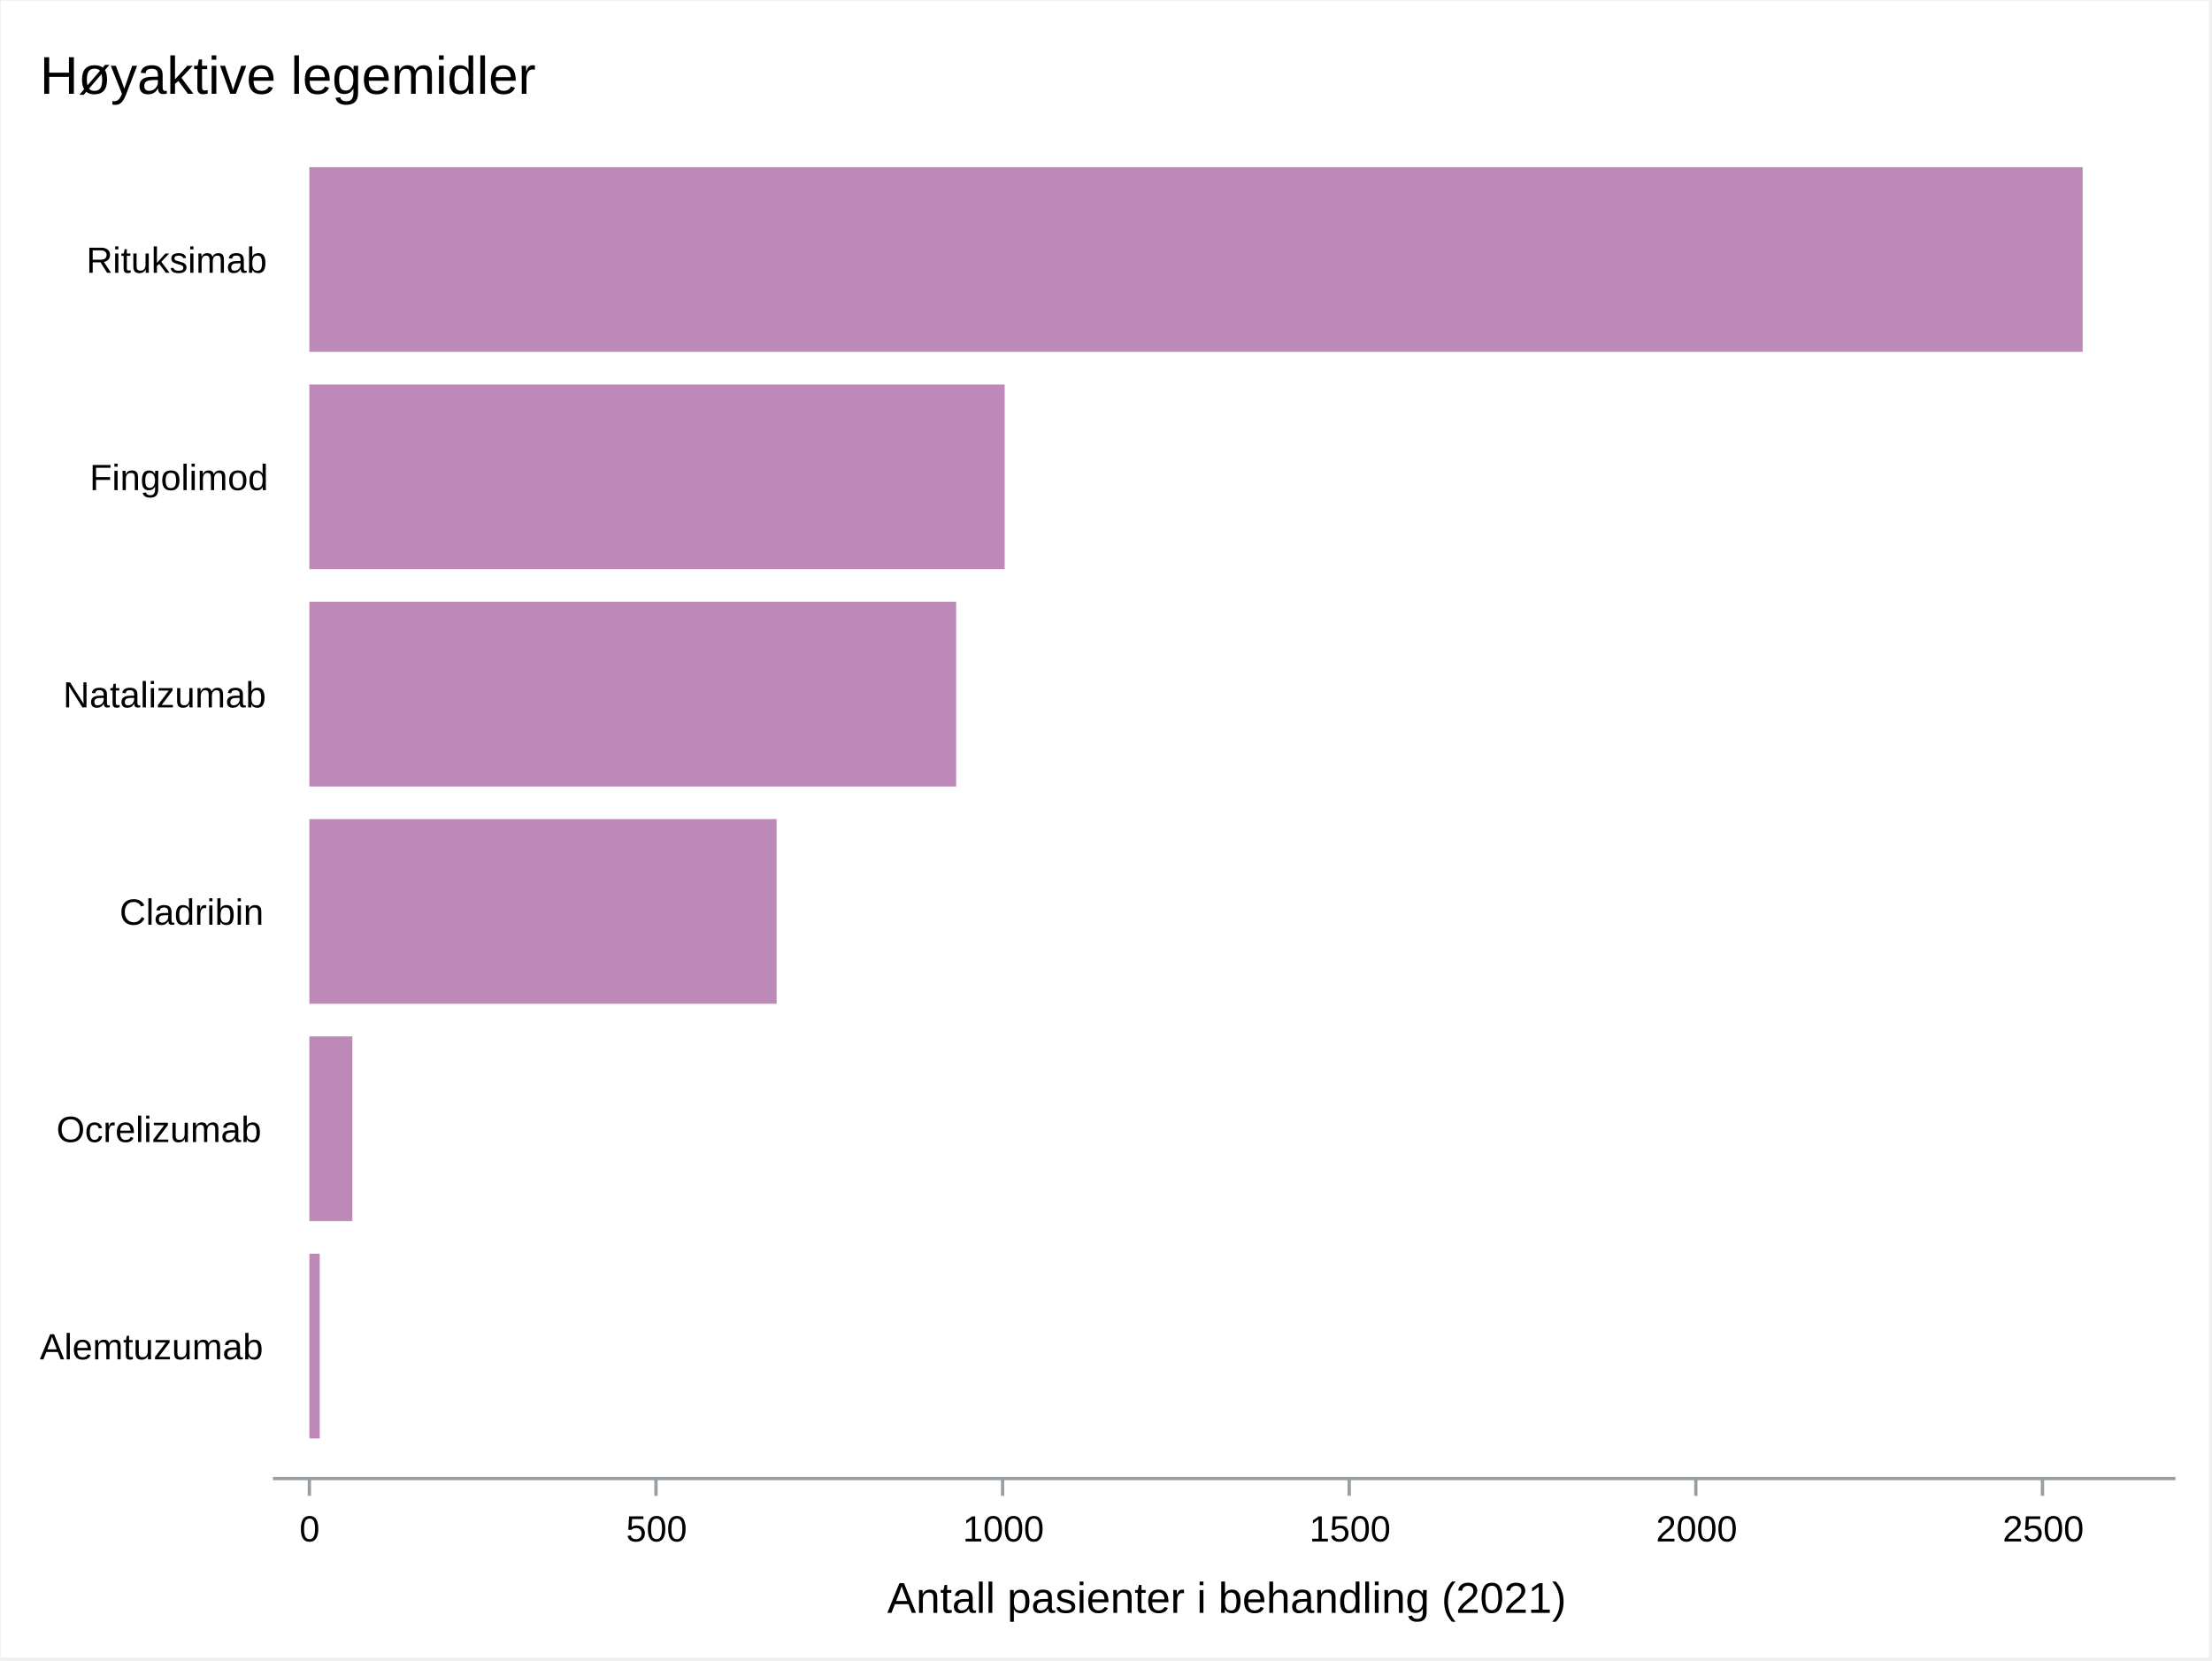
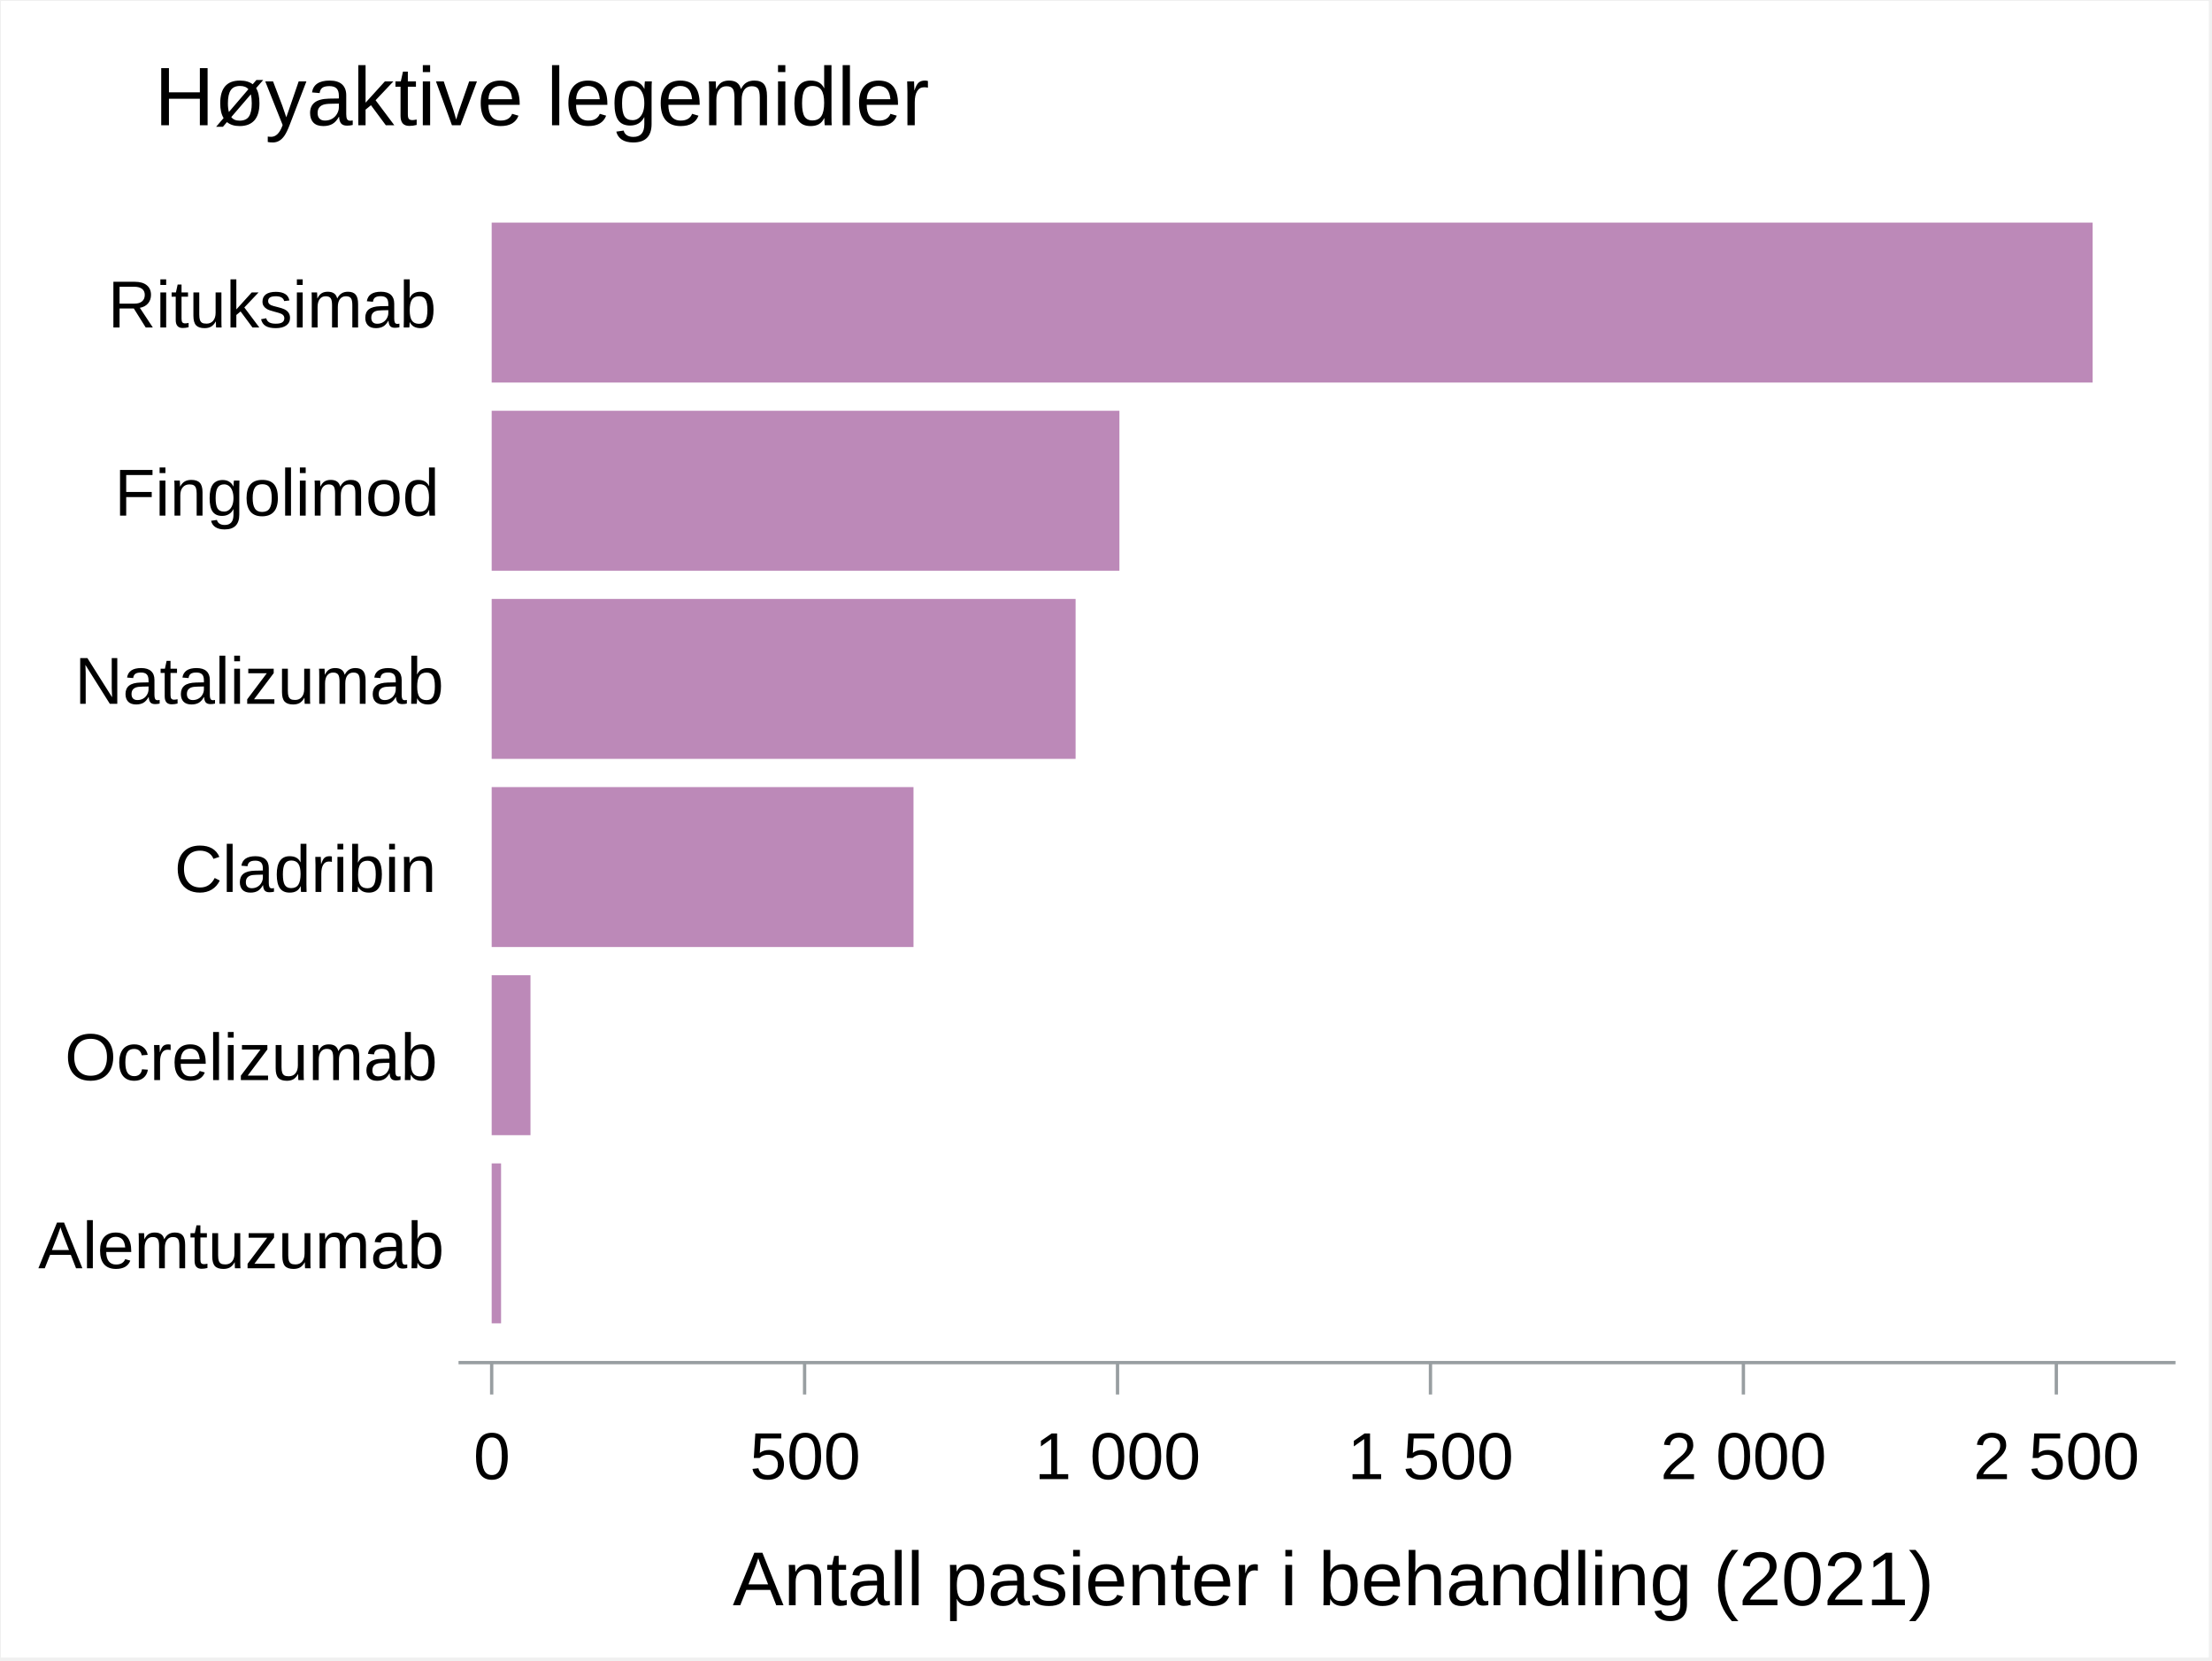
<svg xmlns="http://www.w3.org/2000/svg" xml:space="preserve" baseProfile="full" version="1.1" id="SVGMain" viewBox="-1 -1 2082 1563">
  <defs>
    <clipPath id="SVGMain_clipPage1">
      <rect x="-1" y="-1" width="2082" height="1563" />
    </clipPath>
  </defs>
  <g id="SVGMain_Page1" clip-path="url(#SVGMain_clipPage1)">
    <g transform=" scale(3.12462, 3.124)">
      <rect x="0.0" y="0.0" width="665.0" height="499.0" style="fill: #FFFFFF; " />
      <rect x="0.0" y="0.0" width="665.0" height="499.0" style="fill: #FFFFFF; " />
      <g transform="matrix(1.0, 0.0, 0.0, 1.0, 10.0, 10.0)">
        <defs>
          <clipPath id="SVGMain_ClipPath0">
            <rect x="-1.0" y="-1.0" width="647.0" height="481.0" />
          </clipPath>
        </defs>
        <g clip-path="url(#SVGMain_ClipPath0)">
          <defs>
            <clipPath id="SVGMain_ClipPath1">
              <rect x="-1.0" y="-1.0" width="647.0" height="481.0" />
            </clipPath>
          </defs>
          <g clip-path="url(#SVGMain_ClipPath1)">
-             <rect x="71.889" y="27.942" width="573.113" height="407.152" style="fill: #FFFFFF; " />
+             <rect x="127.802" y="44.906" width="517.199" height="355.26" style="fill: #FFFFFF; " />
            <defs>
              <clipPath id="SVGMain_ClipPath2">
-                 <rect x="71.0" y="27.0" width="575.0" height="409.0" />
+                 <rect x="127.0" y="44.0" width="519.0" height="357.0" />
              </clipPath>
            </defs>
            <g clip-path="url(#SVGMain_ClipPath2)">
-               <rect x="82.872" y="40.037" width="534.173" height="55.644" style="fill: #AB6CA6; fill-opacity: 0.8; " />
-               <rect x="82.872" y="105.5" width="209.451" height="55.644" style="fill: #AB6CA6; fill-opacity: 0.8; " />
-               <rect x="82.872" y="170.964" width="194.833" height="55.644" style="fill: #AB6CA6; fill-opacity: 0.8; " />
-               <rect x="82.872" y="236.427" width="140.748" height="55.644" style="fill: #AB6CA6; fill-opacity: 0.8; " />
-               <rect x="82.872" y="301.891" width="12.947" height="55.644" style="fill: #AB6CA6; fill-opacity: 0.8; " />
-               <rect x="82.872" y="367.355" width="3.132" height="55.644" style="fill: #AB6CA6; fill-opacity: 0.8; " />
+               <rect x="137.787" y="56.742" width="482.253" height="48.18" style="fill: #AB6CA6; fill-opacity: 0.8; " />
+               <rect x="137.787" y="113.424" width="189.093" height="48.18" style="fill: #AB6CA6; fill-opacity: 0.8; " />
+               <rect x="137.787" y="170.106" width="175.896" height="48.18" style="fill: #AB6CA6; fill-opacity: 0.8; " />
+               <rect x="137.787" y="226.788" width="127.068" height="48.18" style="fill: #AB6CA6; fill-opacity: 0.8; " />
+               <rect x="137.787" y="283.469" width="11.689" height="48.18" style="fill: #AB6CA6; fill-opacity: 0.8; " />
+               <rect x="137.787" y="340.151" width="2.828" height="48.18" style="fill: #AB6CA6; fill-opacity: 0.8; " />
            </g>
            <defs>
              <clipPath id="SVGMain_ClipPath3">
                <rect x="-1.0" y="-1.0" width="647.0" height="481.0" />
              </clipPath>
            </defs>
            <g clip-path="url(#SVGMain_ClipPath3)">
-               <path d="M71.889 435.094L645.002 435.094" style="stroke: #989EA1; stroke-width: 1; fill: none; " />
-               <path d="M82.872 435.094L82.872 440.294" style="stroke: #989EA1; stroke-width: 1; fill: none; " />
-               <g transform="matrix(1.0, 0.0, 0.0, 1.0, 79.87171, 453.5435)">
-                 <text textLength="6.0" lengthAdjust="spacingAndGlyphs" x="0.0" y="0.5" style="fill: #000000; font-family: 'SVGMain_Arial Font3', 'Arial', sans-serif; font-size: 11px; white-space: pre; ">0</text>
+               <path d="M127.802 400.166L645.002 400.166" style="stroke: #989EA1; stroke-width: 1; fill: none; " />
+               <path d="M137.787 400.166L137.787 409.766" style="stroke: #989EA1; stroke-width: 1; fill: none; " />
+               <g transform="matrix(1.0, 0.0, 0.0, 1.0, 132.2867, 434.7663)">
+                 <text textLength="11.0" lengthAdjust="spacingAndGlyphs" x="0.0" y="0.5" style="fill: #000000; font-family: 'SVGMain_Arial Font3', 'Arial', sans-serif; font-size: 20px; white-space: pre; ">0</text>
              </g>
-               <path d="M187.284 435.094L187.284 440.294" style="stroke: #989EA1; stroke-width: 1; fill: none; " />
-               <g transform="matrix(1.0, 0.0, 0.0, 1.0, 178.284, 453.5435)">
-                 <text textLength="18.0" lengthAdjust="spacingAndGlyphs" x="0.0" y="0.5" style="fill: #000000; font-family: 'SVGMain_Arial Font3', 'Arial', sans-serif; font-size: 11px; white-space: pre; ">500</text>
+               <path d="M232.05 400.166L232.05 409.766" style="stroke: #989EA1; stroke-width: 1; fill: none; " />
+               <g transform="matrix(1.0, 0.0, 0.0, 1.0, 215.5505, 434.7663)">
+                 <text textLength="33.0" lengthAdjust="spacingAndGlyphs" x="0.0" y="0.5" style="fill: #000000; font-family: 'SVGMain_Arial Font3', 'Arial', sans-serif; font-size: 20px; white-space: pre; ">500</text>
              </g>
-               <path d="M291.696 435.094L291.696 440.294" style="stroke: #989EA1; stroke-width: 1; fill: none; " />
-               <g transform="matrix(1.0, 0.0, 0.0, 1.0, 279.6962, 453.5435)">
-                 <text textLength="24.0" lengthAdjust="spacingAndGlyphs" x="0.0" y="0.5" style="fill: #000000; font-family: 'SVGMain_Arial Font3', 'Arial', sans-serif; font-size: 11px; white-space: pre; ">1000</text>
+               <path d="M326.314 400.166L326.314 409.766" style="stroke: #989EA1; stroke-width: 1; fill: none; " />
+               <g transform="matrix(1.0, 0.0, 0.0, 1.0, 301.3143, 434.7663)">
+                 <text textLength="50.0" lengthAdjust="spacingAndGlyphs" x="0.0" y="0.5" style="fill: #000000; font-family: 'SVGMain_Arial Font3', 'Arial', sans-serif; font-size: 20px; white-space: pre; ">1 000</text>
              </g>
-               <path d="M396.108 435.094L396.108 440.294" style="stroke: #989EA1; stroke-width: 1; fill: none; " />
-               <g transform="matrix(1.0, 0.0, 0.0, 1.0, 384.1085, 453.5435)">
-                 <text textLength="24.0" lengthAdjust="spacingAndGlyphs" x="0.0" y="0.5" style="fill: #000000; font-family: 'SVGMain_Arial Font3', 'Arial', sans-serif; font-size: 11px; white-space: pre; ">1500</text>
+               <path d="M420.578 400.166L420.578 409.766" style="stroke: #989EA1; stroke-width: 1; fill: none; " />
+               <g transform="matrix(1.0, 0.0, 0.0, 1.0, 395.578, 434.7663)">
+                 <text textLength="50.0" lengthAdjust="spacingAndGlyphs" x="0.0" y="0.5" style="fill: #000000; font-family: 'SVGMain_Arial Font3', 'Arial', sans-serif; font-size: 20px; white-space: pre; ">1 500</text>
              </g>
-               <path d="M500.521 435.094L500.521 440.294" style="stroke: #989EA1; stroke-width: 1; fill: none; " />
-               <g transform="matrix(1.0, 0.0, 0.0, 1.0, 488.5207, 453.5435)">
-                 <text textLength="24.0" lengthAdjust="spacingAndGlyphs" x="0.0" y="0.5" style="fill: #000000; font-family: 'SVGMain_Arial Font3', 'Arial', sans-serif; font-size: 11px; white-space: pre; ">2000</text>
+               <path d="M514.842 400.166L514.842 409.766" style="stroke: #989EA1; stroke-width: 1; fill: none; " />
+               <g transform="matrix(1.0, 0.0, 0.0, 1.0, 489.8418, 434.7663)">
+                 <text textLength="50.0" lengthAdjust="spacingAndGlyphs" x="0.0" y="0.5" style="fill: #000000; font-family: 'SVGMain_Arial Font3', 'Arial', sans-serif; font-size: 20px; white-space: pre; ">2 000</text>
              </g>
-               <path d="M604.933 435.094L604.933 440.294" style="stroke: #989EA1; stroke-width: 1; fill: none; " />
-               <g transform="matrix(1.0, 0.0, 0.0, 1.0, 592.933, 453.5435)">
-                 <text textLength="24.0" lengthAdjust="spacingAndGlyphs" x="0.0" y="0.5" style="fill: #000000; font-family: 'SVGMain_Arial Font3', 'Arial', sans-serif; font-size: 11px; white-space: pre; ">2500</text>
+               <path d="M609.106 400.166L609.106 409.766" style="stroke: #989EA1; stroke-width: 1; fill: none; " />
+               <g transform="matrix(1.0, 0.0, 0.0, 1.0, 584.1056, 434.7663)">
+                 <text textLength="50.0" lengthAdjust="spacingAndGlyphs" x="0.0" y="0.5" style="fill: #000000; font-family: 'SVGMain_Arial Font3', 'Arial', sans-serif; font-size: 20px; white-space: pre; ">2 500</text>
              </g>
-               <g transform="matrix(1.0, 0.0, 0.0, 1.0, 256.9451, 475.0435)">
-                 <text textLength="203.0" lengthAdjust="spacingAndGlyphs" x="0.0" y="0.5" style="fill: #000000; font-family: 'SVGMain_Arial Font3', 'Arial', sans-serif; font-size: 13px; white-space: pre; ">Antall pasienter i behandling (2021)</text>
+               <g transform="matrix(1.0, 0.0, 0.0, 1.0, 210.4018, 472.7663)">
+                 <text textLength="352.0" lengthAdjust="spacingAndGlyphs" x="0.0" y="0.5" style="fill: #000000; font-family: 'SVGMain_Arial Font3', 'Arial', sans-serif; font-size: 23px; white-space: pre; ">Antall pasienter i behandling (2021)</text>
              </g>
-               <g transform="matrix(1.0, 0.0, 0.0, 1.0, 1.68593, 398.6767)">
-                 <text textLength="65.0" lengthAdjust="spacingAndGlyphs" x="0.0" y="0.5" style="fill: #000000; font-family: 'SVGMain_Arial Font3', 'Arial', sans-serif; font-size: 11px; white-space: pre; ">Alemtuzumab</text>
+               <g transform="matrix(1.0, 0.0, 0.0, 1.0, 1.19703, 371.2412)">
+                 <text textLength="117.0" lengthAdjust="spacingAndGlyphs" x="0.0" y="0.5" style="fill: #000000; font-family: 'SVGMain_Arial Font3', 'Arial', sans-serif; font-size: 20px; white-space: pre; ">Alemtuzumab</text>
              </g>
-               <g transform="matrix(1.0, 0.0, 0.0, 1.0, 6.68593, 333.2131)">
-                 <text textLength="60.0" lengthAdjust="spacingAndGlyphs" x="0.0" y="0.5" style="fill: #000000; font-family: 'SVGMain_Arial Font3', 'Arial', sans-serif; font-size: 11px; white-space: pre; ">Ocrelizumab</text>
+               <g transform="matrix(1.0, 0.0, 0.0, 1.0, 9.19703, 314.5593)">
+                 <text textLength="109.0" lengthAdjust="spacingAndGlyphs" x="0.0" y="0.5" style="fill: #000000; font-family: 'SVGMain_Arial Font3', 'Arial', sans-serif; font-size: 20px; white-space: pre; ">Ocrelizumab</text>
              </g>
-               <g transform="matrix(1.0, 0.0, 0.0, 1.0, 25.68593, 267.7495)">
-                 <text textLength="41.0" lengthAdjust="spacingAndGlyphs" x="0.0" y="0.5" style="fill: #000000; font-family: 'SVGMain_Arial Font3', 'Arial', sans-serif; font-size: 11px; white-space: pre; ">Cladribin</text>
+               <g transform="matrix(1.0, 0.0, 0.0, 1.0, 42.19703, 257.8773)">
+                 <text textLength="76.0" lengthAdjust="spacingAndGlyphs" x="0.0" y="0.5" style="fill: #000000; font-family: 'SVGMain_Arial Font3', 'Arial', sans-serif; font-size: 20px; white-space: pre; ">Cladribin</text>
              </g>
-               <g transform="matrix(1.0, 0.0, 0.0, 1.0, 8.68593, 202.2859)">
-                 <text textLength="58.0" lengthAdjust="spacingAndGlyphs" x="0.0" y="0.5" style="fill: #000000; font-family: 'SVGMain_Arial Font3', 'Arial', sans-serif; font-size: 11px; white-space: pre; ">Natalizumab</text>
+               <g transform="matrix(1.0, 0.0, 0.0, 1.0, 12.19703, 201.1954)">
+                 <text textLength="106.0" lengthAdjust="spacingAndGlyphs" x="0.0" y="0.5" style="fill: #000000; font-family: 'SVGMain_Arial Font3', 'Arial', sans-serif; font-size: 20px; white-space: pre; ">Natalizumab</text>
              </g>
-               <g transform="matrix(1.0, 0.0, 0.0, 1.0, 16.68593, 136.8222)">
-                 <text textLength="50.0" lengthAdjust="spacingAndGlyphs" x="0.0" y="0.5" style="fill: #000000; font-family: 'SVGMain_Arial Font3', 'Arial', sans-serif; font-size: 11px; white-space: pre; ">Fingolimod</text>
+               <g transform="matrix(1.0, 0.0, 0.0, 1.0, 24.19703, 144.5135)">
+                 <text textLength="94.0" lengthAdjust="spacingAndGlyphs" x="0.0" y="0.5" style="fill: #000000; font-family: 'SVGMain_Arial Font3', 'Arial', sans-serif; font-size: 20px; white-space: pre; ">Fingolimod</text>
              </g>
-               <g transform="matrix(1.0, 0.0, 0.0, 1.0, 15.68593, 71.35862)">
-                 <text textLength="51.0" lengthAdjust="spacingAndGlyphs" x="0.0" y="0.5" style="fill: #000000; font-family: 'SVGMain_Arial Font3', 'Arial', sans-serif; font-size: 11px; white-space: pre; ">Rituksimab</text>
+               <g transform="matrix(1.0, 0.0, 0.0, 1.0, 22.19703, 87.8316)">
+                 <text textLength="96.0" lengthAdjust="spacingAndGlyphs" x="0.0" y="0.5" style="fill: #000000; font-family: 'SVGMain_Arial Font3', 'Arial', sans-serif; font-size: 20px; white-space: pre; ">Rituksimab</text>
              </g>
-               <g transform="matrix(1.0, 0.0, 0.0, 1.0, 1.68594, 17.44178)">
-                 <text textLength="145.0" lengthAdjust="spacingAndGlyphs" x="0.0" y="0.5" style="fill: #000000; font-family: 'SVGMain_Arial Font3', 'Arial', sans-serif; font-size: 16px; white-space: pre; ">Høyaktive legemidler</text>
+               <g transform="matrix(1.0, 0.0, 0.0, 1.0, 1.19703, 26.90644)">
+                 <text textLength="235.0" lengthAdjust="spacingAndGlyphs" x="35.0" y="0.5" style="fill: #000000; font-family: 'SVGMain_Arial Font3', 'Arial', sans-serif; font-size: 25px; white-space: pre; ">Høyaktive legemidler</text>
              </g>
            </g>
          </g>
        </g>
        <defs>
          <clipPath id="SVGMain_ClipPath4">
-             <rect x="71.0" y="27.0" width="575.0" height="409.0" />
+             <rect x="127.0" y="44.0" width="519.0" height="357.0" />
          </clipPath>
        </defs>
        <g clip-path="url(#SVGMain_ClipPath4)">
</g>
        <defs>
          <clipPath id="SVGMain_ClipPath5">
            <rect x="-1.0" y="-1.0" width="647.0" height="481.0" />
          </clipPath>
        </defs>
        <g clip-path="url(#SVGMain_ClipPath5)">
</g>
      </g>
    </g>
    <rect x="0" y="0" width="2081" height="1562" fill="#FFFFFF" fill-opacity="0" aria-hidden="true">
</rect>
  </g>
  <g id="SVGMain_singleTip1" visibility="hidden" pointer-events="none">
    <rect id="SVGMain_singleBox1" x="0" y="0" width="88" height="20" rx="2" ry="2" fill="white" stroke="black" stroke-width="2.601" opacity="0.8" />
    <text id="SVGMain_singleText1" x="5" y="26" font-family="'Albany AMT', sans-serif" font-size="20">
      <tspan id="SVGMain_tiptspan1" x="13" class="tiptext"> </tspan>
    </text>
  </g>
  <defs>
    <style type="text/css">
    tspan.tiptext { white-space: pre }
</style>
  </defs>
  <defs>
    <style type="text/css">
  @font-face {
      font-family: "SVGMain_Arial Font3";
      src: url("#SVGMain_Font3") format("svg")
      }
</style>
    <font id="SVGMain_Font3" horiz-adv-x="6144">
      <font-face font-family="SVGMain_Arial Font3" units-per-em="2048" ascent="1854" descent="-434">
        <font-face-src>
          <font-face-name name="SVGMain_Arial Font3" />
        </font-face-src>
      </font-face>
      <missing-glyph>
        <path d="M0 0v4992h3456v-4992h-3456" fill="none" />
      </missing-glyph>
      <glyph unicode="(" horiz-adv-x="680" d="M469 -426Q326 -238 227 12 T128 534Q128 772 202 990 Q288 1242 469 1493 L597 1493Q476 1285 437  1196 Q376 1058 341 908 Q298 722 298 533 Q298 52 597 -426 Z" />
      <glyph unicode="/" horiz-adv-x="552" d="M0 0L426 1493L602 1493L175 0L0 0Z" />
      <glyph unicode="h" horiz-adv-x="1147" d="M128 0L128 1493L298 1493L298 991Q432 1152 635 1152 Q760 1152 852 1102 T984 966T1024 714L1024  0L853 0L853 709Q853 852 789 916 T607 981Q519 981 441 937 T331 819T298 612L298 0L 128 0Z" />
      <glyph unicode="A" horiz-adv-x="1360" d="M-8 0L590 1493L732 1493L1331 0L1152 0L978 469L344 469L170 0L-8 0ZM408 640L914  640L776 1012Q708 1198 661 1322 Q608 1180 556 1041 Z" />
      <glyph unicode="g" horiz-adv-x="1147" d="M128 -85L298 -128Q310 -190 361 -218 Q429 -256 548 -256 Q676 -256 745 -210 T840 -82Q854 -32 853  128 Q732 0 553 0 Q330 0 207 167 T85 569Q85 730 140 867 T299 1077T544 1152Q731 1152  853 981 L853 1109L1024 1109L1024 164Q1024 -90 973 -196 T814 -365T546 -426Q356 -426 240 -341 T128  -85ZM256 583Q256 368 341 269 T554 170Q681 170 767 269 T853 577Q853 777 764 879 T551 981Q 428 981 342 881 T256 583Z" />
      <glyph unicode="0" horiz-adv-x="1147" d="M85 746Q85 1005 140 1174 T303 1418T576 1493Q697 1493 799 1446 T950 1309T1032 1091T1066 746Q1066  488 1012 320 T849 75T576 0Q358 0 234 130 Q85 334 85 746ZM256 746Q256 378 348 274 T 576 170Q711 170 803 275 T896 746Q896 1094 809 1208 T574 1322Q438 1322 346 1222 Q256 1093 256  746Z" />
      <glyph unicode="5" horiz-adv-x="1147" d="M85 426L256 426Q278 299 350 235 T560 170Q733 170 814 267 T896 524Q896 677 823 765 T573  853Q462 853 401 806 T298 682L128 725L298 1493L981 1493L981 1322L434 1322L338 925Q469 1024 613  1024 Q804 1024 935 887 T1066 536Q1066 332 949 182 Q807 0 560 0 Q358 0 230 117 T85 426Z" />
      <glyph unicode="1" horiz-adv-x="1147" d="M768 0L597 0L597 1163Q528 1100 415 1037 T213 943L213 1120Q372 1192 490 1294 T658 1493L768  1493L768 0Z" />
+       <glyph unicode=" " horiz-adv-x="552" />
      <glyph unicode="2" horiz-adv-x="1147" d="M1024 170L1024 0L42 0Q40 64 66 124 Q106 222 196 313 T435 517Q667 722 760 838 T853  1066Q853 1174 772 1248 T560 1322Q422 1322 340 1243 T256 1024L85 1066Q104 1274 229 1384 T564 1493Q 776 1493 900 1373 T1024 1075Q1024 984 987 897 T865 714T594 452Q430 316 380 268 T299 170Z" />
      <glyph unicode="n" horiz-adv-x="1147" d="M128 0L128 1109L298 1109L298 958Q420 1152 648 1152 Q748 1152 831 1115 T955 1019T1013 878Q1024  825 1024 692 L1024 0L853 0L853 681Q853 798 830 855 T748 947T609 981Q482 981 390 904 T 298 612L298 0L128 0Z" />
      <glyph unicode="t" horiz-adv-x="552" d="M512 175L554 16Q479 0 419 0 Q322 0 268 31 T192 112T170 326L170 938L42 938L42  1109L170 1109L170 1372L341 1480L341 1109L512 1109L512 938L341 938L341 318Q341 240 350 218 T379  183T437 170Q466 170 512 175Z" />
      <glyph unicode="a" horiz-adv-x="1147" d="M853 128Q759 58 664 29 T459 0Q279 0 182 89 T85 316Q85 396 122 463 T218 571T352  632Q408 647 518 660 Q745 688 852 725 Q853 761 853 771 Q853 878 800 922 Q728 981 586 981 Q 454 981 391 934 T298 768L128 810Q152 928 207 1001 T367 1113T610 1152Q747 1152 832 1118 T958  1032T1014 903Q1024 854 1024 734 L1024 495Q1024 245 1032 161 T1066 0L896 0Q862 54 853 128ZM 853 554Q746 518 532 492 Q411 477 361 458 T283 404T256 326Q256 259 315 215 T489 170Q602  170 691 214 T820 330Q852 386 852 494 Z" />
      <glyph unicode="l" horiz-adv-x="425" d="M128 0L128 1493L298 1493L298 0L128 0Z" />
      <glyph unicode=" " horiz-adv-x="552" />
      <glyph unicode="p" horiz-adv-x="1147" d="M128 -426L128 1109L298 1109L298 960Q357 1056 431 1104 T610 1152Q748 1152 854 1079 T1012 874T1066  584Q1066 415 1005 279 T830 72T587 0Q494 0 420 44 T298 154L298 -426L128 -426ZM298 566Q 298 364 385 267 T594 170Q718 170 807 271 T896 581Q896 782 809 881 T602 981Q482 981 390  875 T298 566Z" />
      <glyph unicode="s" horiz-adv-x="1020" d="M85 341L256 384Q270 280 338 225 T527 170Q649 170 708 219 T768 332Q768 391 710 424 Q670  448 534 483 Q352 536 278 574 T166 680T128 830Q128 904 158 968 T242 1074Q282 1106 350 1129 T 498 1152Q616 1152 705 1116 T837 1018T896 853L725 810Q714 891 661 936 T511 981Q396 981 347  942 T298 850Q298 817 318 790 Q339 763 382 745 Q407 735 529 701 Q706 648 780 613 T896 514T 938 352Q938 258 888 174 T741 45T524 0Q324 0 219 86 T85 341Z" />
      <glyph unicode="i" horiz-adv-x="425" d="M128 1322L128 1493L298 1493L298 1322L128 1322ZM128 0L128 1109L298 1109L298 0L128 0Z" />
      <glyph unicode="e" horiz-adv-x="1147" d="M894 384L1061 341Q1017 179 898 89 T592 0Q359 0 222 149 T85 566Q85 844 223 998 T582  1152Q796 1152 931 997 T1066 563Q1066 546 1066 512 L256 512Q266 346 361 258 T596 170Q702 170  776 221 T894 384ZM256 682L896 682Q883 814 822 879 Q730 981 582 981 Q448 981 357 900 T256  682Z" />
      <glyph unicode="r" horiz-adv-x="680" d="M128 0L128 1109L256 1109L256 982Q326 1086 385 1119 T516 1152Q619 1152 725 1082 L658 911Q586  981 515 981 Q452 981 401 942 T330 835Q298 730 298 606 L298 0L128 0Z" />
      <glyph unicode="b" horiz-adv-x="1147" d="M298 0L128 0L128 1493L298 1493L298 987Q416 1152 600 1152 Q702 1152 792 1111 T942 995T1033  816T1066 592Q1066 309 928 154 T599 0Q407 0 298 181 ZM298 584Q298 394 352 309 Q442 170  593 170 Q716 170 806 272 T896 576Q896 784 810 882 T601 981Q478 981 388 879 T298 584Z" />
      <glyph unicode="d" horiz-adv-x="1147" d="M853 0L853 182Q750 0 550 0 Q421 0 313 72 T145 275T85 574Q85 740 140 874 T305  1080T550 1152Q649 1152 727 1105 T853 984L853 1493L1024 1493L1024 0L853 0ZM256 575Q256 372  345 271 T558 170Q681 170 767 267 T853 560Q853 778 765 879 T549 981Q424 981 340 883 T256  575Z" />
      <glyph unicode=")" horiz-adv-x="680" d="M213 -426L85 -426Q384 52 384 533 Q384 721 341 906 Q307 1056 246 1193 Q207 1283 85 1493 L213  1493Q394 1242 480 990 Q554 772 554 534 Q554 264 455 12 T213 -426Z" />
      <glyph unicode="m" horiz-adv-x="1700" d="M128 0L128 1109L298 1109L298 963Q348 1048 429 1100 T616 1152Q732 1152 807 1098 T912 950Q1040  1152 1245 1152 Q1406 1152 1492 1059 T1578 773L1578 0L1408 0L1408 706Q1408 820 1389 870 T1323 950T 1210 981Q1093 981 1016 902 T938 651L938 0L768 0L768 728Q768 854 722 918 T572 981Q493  981 426 939 T329 815T298 581L298 0L128 0Z" />
      <glyph unicode="u" horiz-adv-x="1147" d="M853 0L853 196Q724 0 504 0 Q406 0 322 36 T197 129T139 265Q128 320 128 437 L128  1109L298 1109L298 515Q298 373 310 324 Q329 252 390 211 T541 170Q630 170 709 212 T820 326T 853 536L853 1109L1024 1109L1024 0L853 0Z" />
      <glyph unicode="z" horiz-adv-x="1020" d="M42 0L42 160L708 938Q596 938 510 938 L85 938L85 1109L938 1109L938 964L356 284L259  170Q381 170 487 170 L981 170L981 0L42 0Z" />
      <glyph unicode="O" horiz-adv-x="1572" d="M85 726Q85 1106 282 1321 T790 1536Q994 1536 1157 1435 T1407 1153T1493 744Q1493 512 1403 329 T1147  51T789 -42Q581 -42 417 61 T169 345T85 525ZM256 724Q256 446 407 287 T788 128Q1021 128  1172 289 T1322 745Q1322 932 1258 1072 T1070 1288T791 1365Q572 1365 414 1217 T256 724Z" />
      <glyph unicode="c" horiz-adv-x="1020" d="M853 426L1024 384Q994 204 873 102 T575 0Q354 0 219 148 T85 572Q85 750 141 884 T313  1085T562 1152Q733 1152 842 1063 T981 810L810 768Q785 874 721 927 T566 981Q428 981 342 884 T 256 576Q256 364 343 267 T570 170Q682 170 758 233 T853 426Z" />
      <glyph unicode="C" horiz-adv-x="1487" d="M1237 518L1408 466Q1346 218 1184 87 T788 -42Q546 -42 395 57 T164 348T85 758Q85 996 173  1174 T424 1444T782 1536Q1004 1536 1155 1419 T1365 1092L1194 1045Q1140 1212 1036 1289 T776 1365Q596 1365  475 1280 T305 1053T256 759Q256 564 315 418 T499 200T770 128Q948 128 1071 226 T1237 518Z" />
      <glyph unicode="N" horiz-adv-x="1487" d="M170 0L170 1493L354 1493L1152 269L1152 1493L1322 1493L1322 0L1138 0L341 1224L341 0L170  0Z" />
      <glyph unicode="F" horiz-adv-x="1232" d="M170 0L170 1493L1152 1493L1152 1322L341 1322L341 853L1024 853L1024 682L341 682L341 0L170  0Z" />
      <glyph unicode="o" horiz-adv-x="1147" d="M85 576Q85 882 247 1029 Q382 1152 576 1152 Q792 1152 929 1003 T1066 591Q1066 378 1005 256 T829  67T576 0Q356 0 220 148 T85 576ZM256 576Q256 373 347 272 T576 170Q714 170 805 272 T 896 582Q896 778 804 880 T576 981Q438 981 347 880 T256 576Z" />
      <glyph unicode="R" horiz-adv-x="1487" d="M170 0L170 1493L798 1493Q995 1493 1097 1453 T1261 1311T1322 1087Q1322 929 1221 820 T908 682Q972  639 1004 597 Q1075 506 1148 408 L1392 0L1198 0L1003 312Q918 447 863 519 T764 625T675 674Q 642 682 567 682 L341 682L341 0L170 0ZM341 853L760 853Q893 853 978 880 T1107 965T1152  1092Q1152 1192 1069 1257 T806 1322L341 1322L341 853Z" />
      <glyph unicode="k" horiz-adv-x="1020" d="M128 0L128 1493L298 1493L298 647L758 1109L981 1109L570 696L1024 0L829 0L453 578L298  422L298 0L128 0Z" />
      <glyph unicode="H" horiz-adv-x="1487" d="M170 0L170 1493L341 1493L341 896L1152 896L1152 1493L1322 1493L1322 0L1152 0L1152 725L341  725L341 0L170 0Z" />
      <glyph unicode="ø" horiz-adv-x="1232" d="M874 1086L975 1222L1099 1116L969 942Q1044 856 1072 786 Q1109 686 1109 554 Q1109 254 940 112 Q803  0 610 0 Q450 0 328 90 L229 -42L100 56L188 174Q160 244 147 313 Q128 425 128 567 Q 128 876 266 1014 T592 1152Q670 1152 735 1136 T874 1086ZM746 918Q666 981 576 981 Q458 981 378  878 T298 572Q298 421 298 320 ZM857 794L412 201Q495 170 599 170 Q746 170 842 269 T938 564Q 938 638 918 693 Q904 734 857 794Z" />
      <glyph unicode="y" horiz-adv-x="977" d="M128 -405L85 -240Q146 -256 192 -256 Q254 -256 292 -235 T353 -177Q370 -149 410 -38 Q415 -22 426  7 L42 1109L220 1109L436 510Q477 396 532 270 Q551 333 566 453 L768 1109L944 1109L594 -30Q 530 -198 494 -261 Q448 -346 387 -386 T242 -426Q190 -426 128 -405Z" />
      <glyph unicode="v" horiz-adv-x="1062" d="M436 0L42 1109L222 1109L464 444Q502 337 533 221 Q557 309 600 432 L845 1109L1024 1109L633  0L436 0Z" />
    </font>
  </defs>
</svg>
